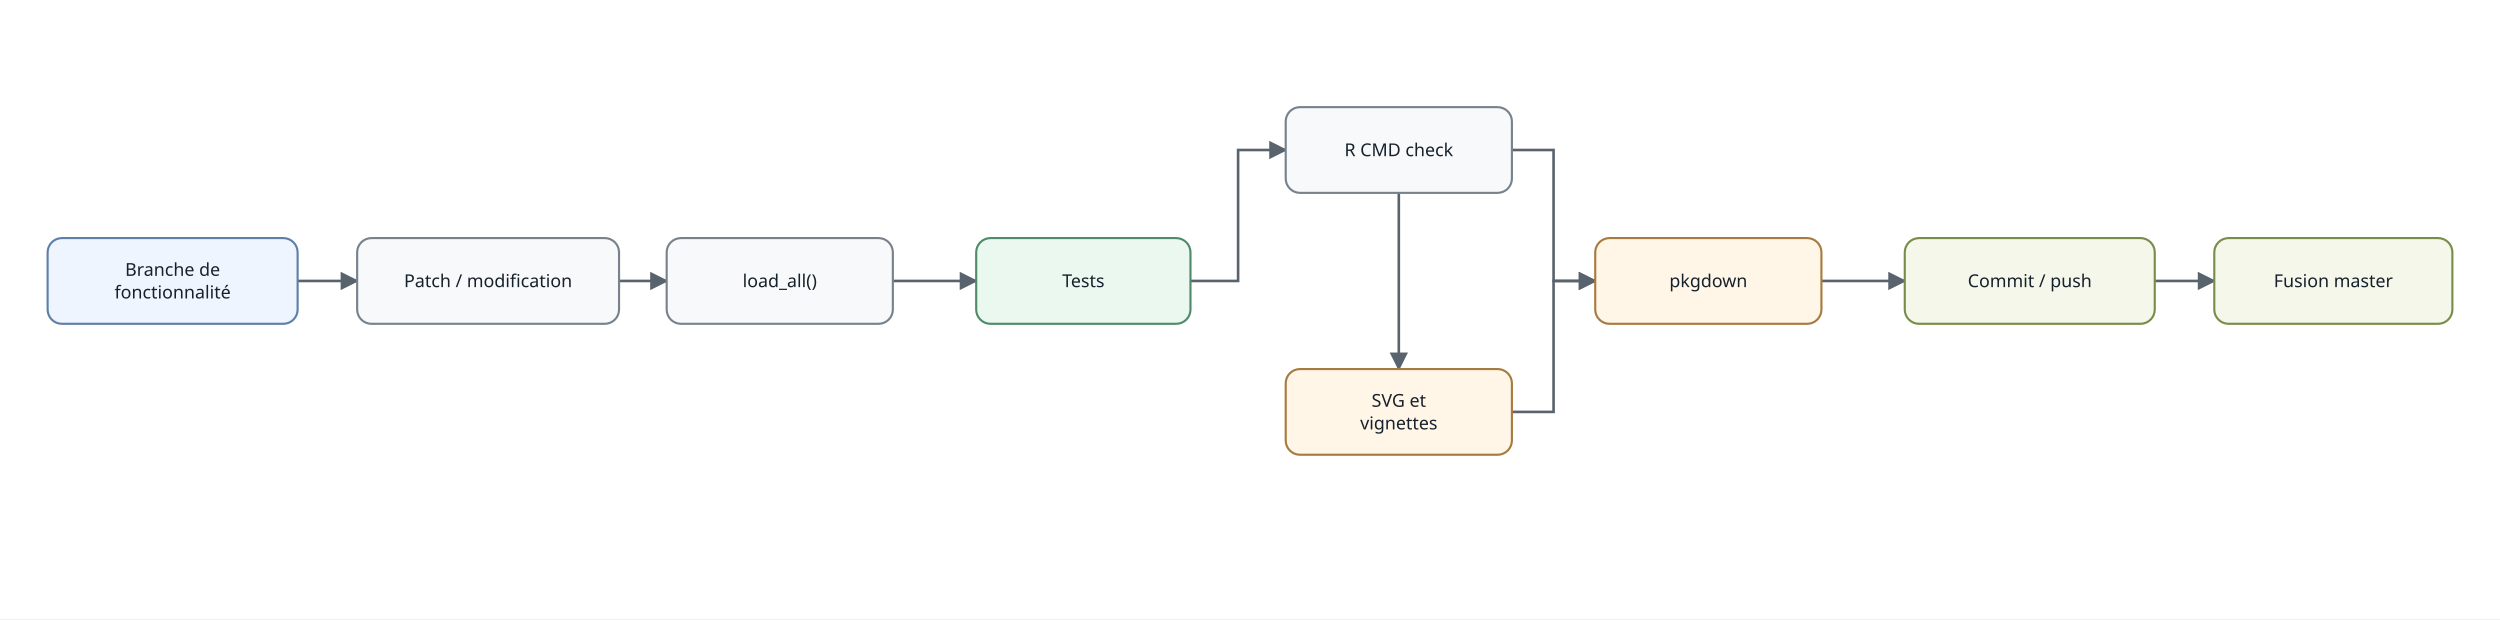
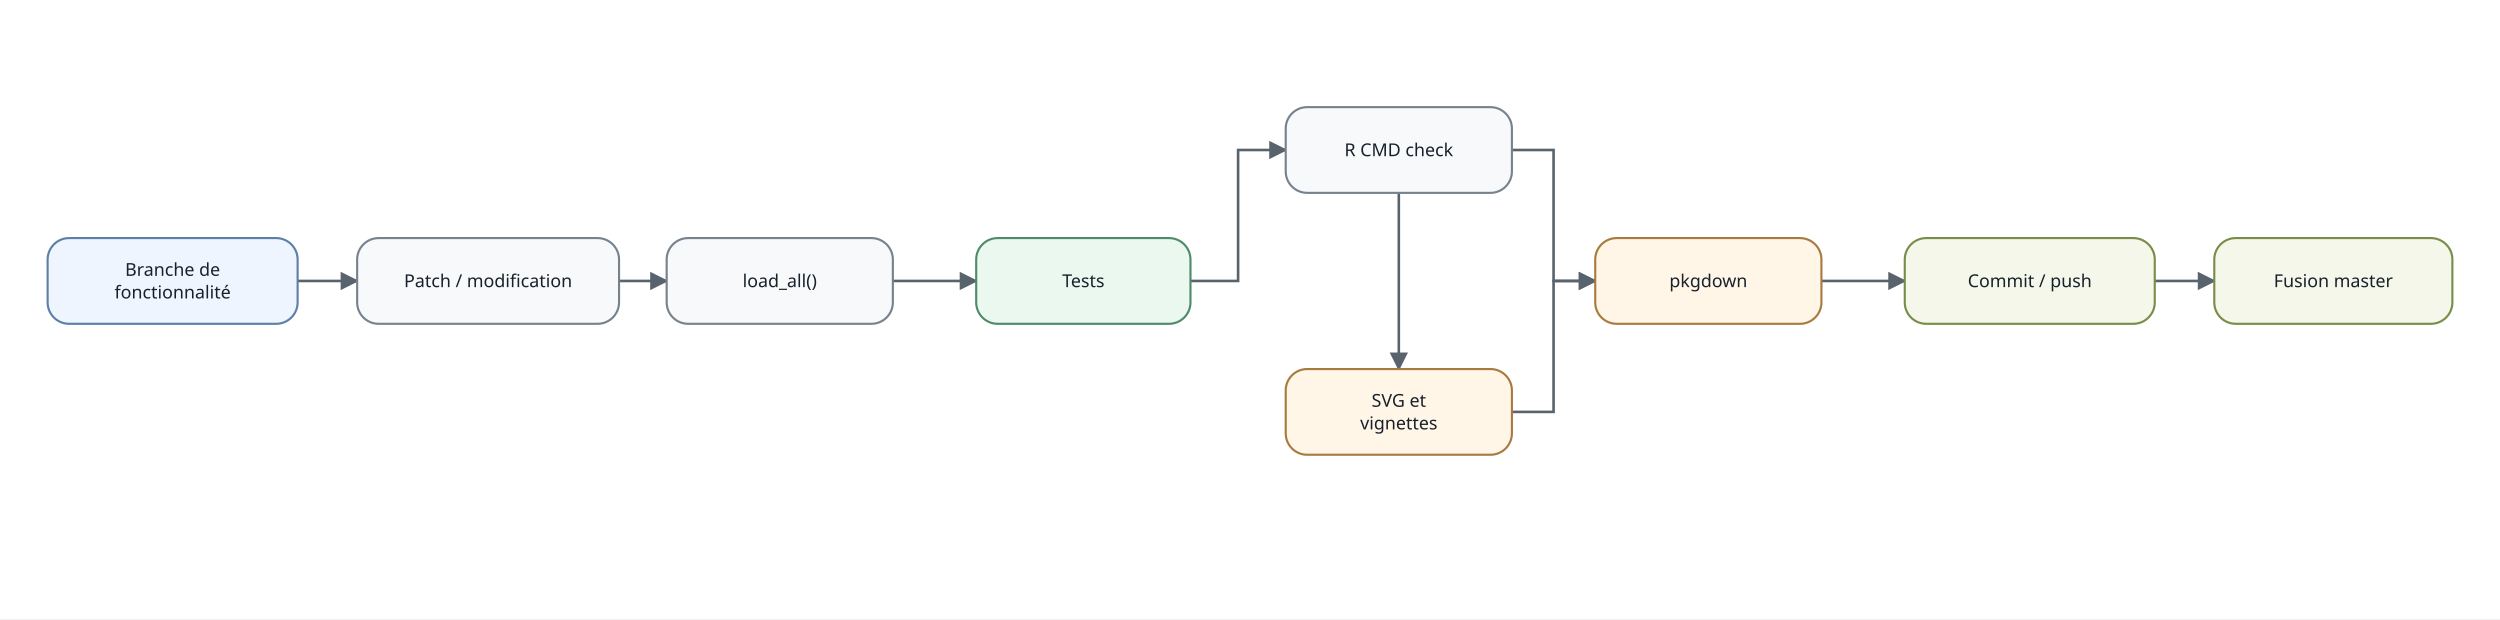
<svg xmlns="http://www.w3.org/2000/svg" width="2100" height="520" viewBox="0 0 2100 520" role="img" aria-labelledby="title desc">
  <defs>
    <marker id="arrow" viewBox="0 0 10 10" refX="9" refY="5" markerWidth="7" markerHeight="7" orient="auto-start-reverse">
      <path d="M 0 0 L 10 5 L 0 10 z" fill="#59636e" />
    </marker>
    <style>
- .edge { fill:none; stroke:#59636e; stroke-width:2.2; marker-end:url(#arrow); }
- .edge-label { font:13px system-ui,sans-serif; fill:#4a5560; }
- .node rect { stroke-width:1.8; rx:12; ry:12; }
- .node text { font:15px system-ui,sans-serif; fill:#17212b; text-anchor:middle; dominant-baseline:middle; }
- .normal rect { fill:#f7f9fb; stroke:#77828d; }.source rect,.niveau rect { fill:#eef5ff; stroke:#5e7fa7; }.database rect { fill:#f2f0ff; stroke:#7667a8; }.documentation rect,.serie rect { fill:#fff6e8; stroke:#a77b3f; }.accent rect,.voie rect { fill:#eaf8f0; stroke:#4f8b68; }.sortie rect { fill:#f4f7ea; stroke:#788d49; }
- .group rect { stroke-width:1.5; stroke-dasharray:7 5; rx:18; ry:18; }.group-title { font:600 15px system-ui,sans-serif; fill:#34404b; }.cycle3 rect { fill:#f5f9ff; stroke:#91a9c5; }.cycle4 rect { fill:#f4faf6; stroke:#88aa94; }.cycle_terminal rect { fill:#fffaf0; stroke:#b89a68; }
- </style>
+       .edge { fill: none; stroke: #59636e; stroke-width: 2.2; marker-end: url(#arrow); }
+       .edge-label { font: 13px system-ui, sans-serif; fill: #4a5560; }
+       .node rect { stroke-width: 1.8; }
+       .node text { font: 15px system-ui, sans-serif; fill: #17212b; text-anchor: middle; dominant-baseline: middle; }
+       .normal rect { fill: #f7f9fb; stroke: #77828d; }
+       .source rect { fill: #eef5ff; stroke: #5e7fa7; }
+       .database rect { fill: #f2f0ff; stroke: #7667a8; }
+       .documentation rect { fill: #fff6e8; stroke: #a77b3f; }
+       .accent rect { fill: #eaf8f0; stroke: #4f8b68; }
+       .sortie rect { fill: #f4f7ea; stroke: #788d49; }
+       .niveau rect { fill: #eef5ff; stroke: #5e7fa7; }
+       .voie rect { fill: #eaf8f0; stroke: #4f8b68; }
+       .serie rect { fill: #fff6e8; stroke: #a77b3f; }
+       .group rect { stroke-width: 1.5; stroke-dasharray: 7 5; rx: 18; ry: 18; }
+       .group-title { font: 600 15px system-ui, sans-serif; fill: #34404b; }
+       .cycle3 rect { fill: #f5f9ff; stroke: #91a9c5; }
+       .cycle4 rect { fill: #f4faf6; stroke: #88aa94; }
+       .cycle_terminal rect { fill: #fffaf0; stroke: #b89a68; }
+     </style>
  </defs>
  <rect x="0" y="0" width="100%" height="100%" fill="white" />
  <path class="edge" d="M 250 236 L 275 236 L 275 236 L 300 236" />
  <path class="edge" d="M 520 236 L 540 236 L 540 236 L 560 236" />
  <path class="edge" d="M 750 236 L 785 236 L 785 236 L 820 236" />
  <path class="edge" d="M 1000 236 L 1040 236 L 1040 126 L 1080 126" />
  <path class="edge" d="M 1175 162 L 1175 236 L 1175 236 L 1175 310" />
  <path class="edge" d="M 1270 126 L 1305 126 L 1305 236 L 1340 236" />
  <path class="edge" d="M 1270 346 L 1305 346 L 1305 236 L 1340 236" />
  <path class="edge" d="M 1530 236 L 1565 236 L 1565 236 L 1600 236" />
  <path class="edge" d="M 1810 236 L 1835 236 L 1835 236 L 1860 236" />
  <g class="node source" id="BR">
-     <rect x="40" y="200" width="210" height="72" rx="14" ry="14" />
+     <rect x="40" y="200" width="210" height="72" rx="18" ry="18" />
    <text x="145" y="226.5">Branche de</text>
    <text x="145" y="245.5">fonctionnalité</text>
  </g>
  <g class="node normal" id="PATCH">
-     <rect x="300" y="200" width="220" height="72" rx="14" ry="14" />
+     <rect x="300" y="200" width="220" height="72" rx="18" ry="18" />
    <text x="410" y="236">Patch / modification</text>
  </g>
  <g class="node normal" id="LOAD">
-     <rect x="560" y="200" width="190" height="72" rx="14" ry="14" />
+     <rect x="560" y="200" width="190" height="72" rx="18" ry="18" />
    <text x="655" y="236">load_all()</text>
  </g>
  <g class="node accent" id="TEST">
-     <rect x="820" y="200" width="180" height="72" rx="14" ry="14" />
+     <rect x="820" y="200" width="180" height="72" rx="18" ry="18" />
    <text x="910" y="236">Tests</text>
  </g>
  <g class="node normal" id="CHECK">
-     <rect x="1080" y="90" width="190" height="72" rx="14" ry="14" />
+     <rect x="1080" y="90" width="190" height="72" rx="18" ry="18" />
    <text x="1175" y="126">R CMD check</text>
  </g>
  <g class="node documentation" id="SVG">
-     <rect x="1080" y="310" width="190" height="72" rx="14" ry="14" />
+     <rect x="1080" y="310" width="190" height="72" rx="18" ry="18" />
    <text x="1175" y="336.5">SVG et</text>
    <text x="1175" y="355.5">vignettes</text>
  </g>
  <g class="node documentation" id="PKG">
-     <rect x="1340" y="200" width="190" height="72" rx="14" ry="14" />
+     <rect x="1340" y="200" width="190" height="72" rx="18" ry="18" />
    <text x="1435" y="236">pkgdown</text>
  </g>
  <g class="node sortie" id="COMMIT">
-     <rect x="1600" y="200" width="210" height="72" rx="14" ry="14" />
+     <rect x="1600" y="200" width="210" height="72" rx="18" ry="18" />
    <text x="1705" y="236">Commit / push</text>
  </g>
  <g class="node sortie" id="MERGE">
-     <rect x="1860" y="200" width="200" height="72" rx="14" ry="14" />
+     <rect x="1860" y="200" width="200" height="72" rx="18" ry="18" />
    <text x="1960" y="236">Fusion master</text>
  </g>
</svg>
